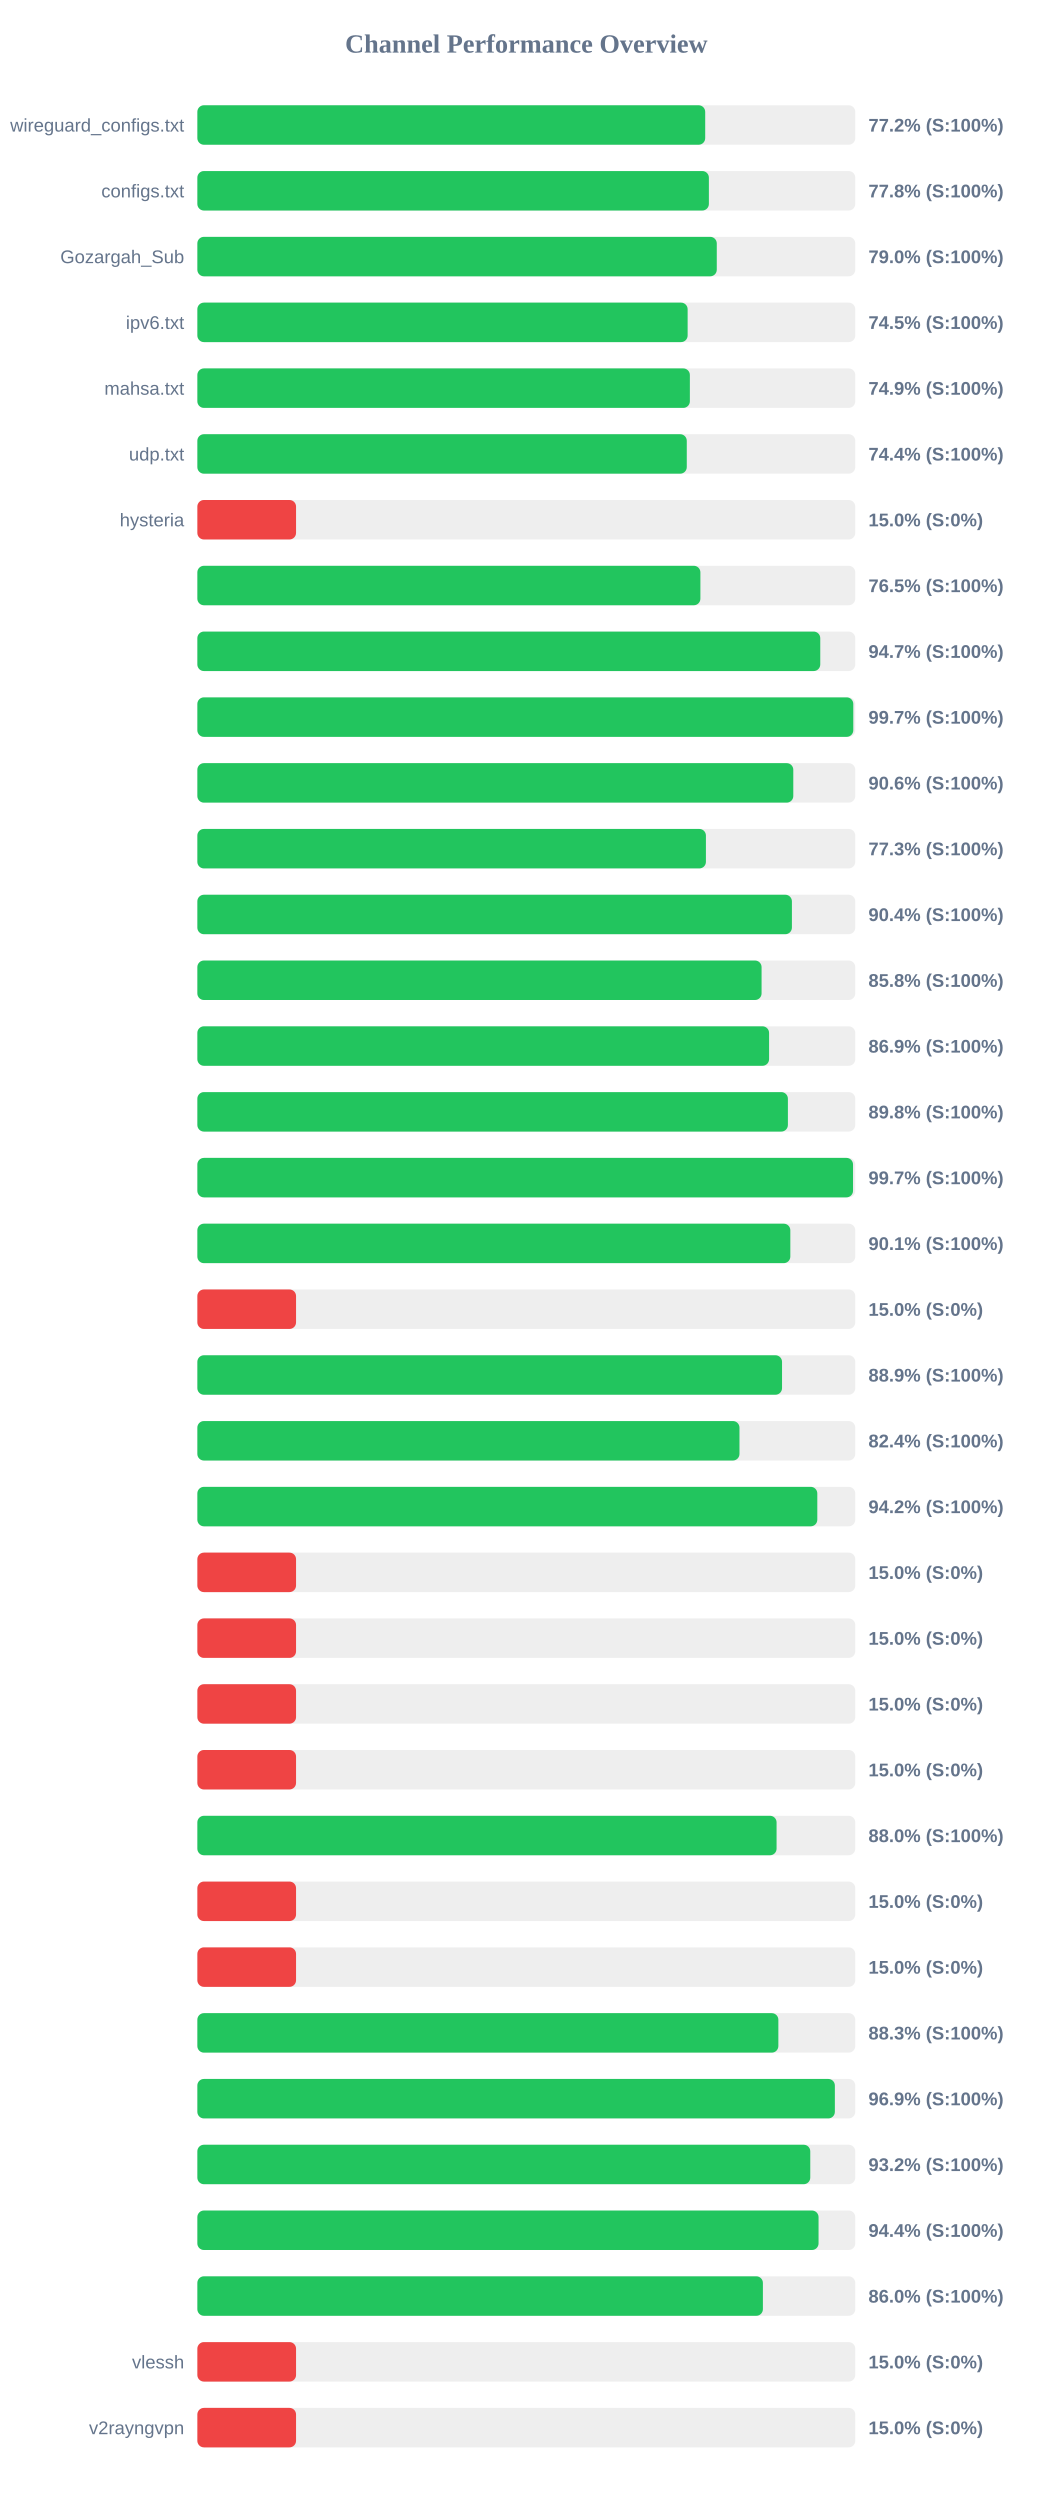
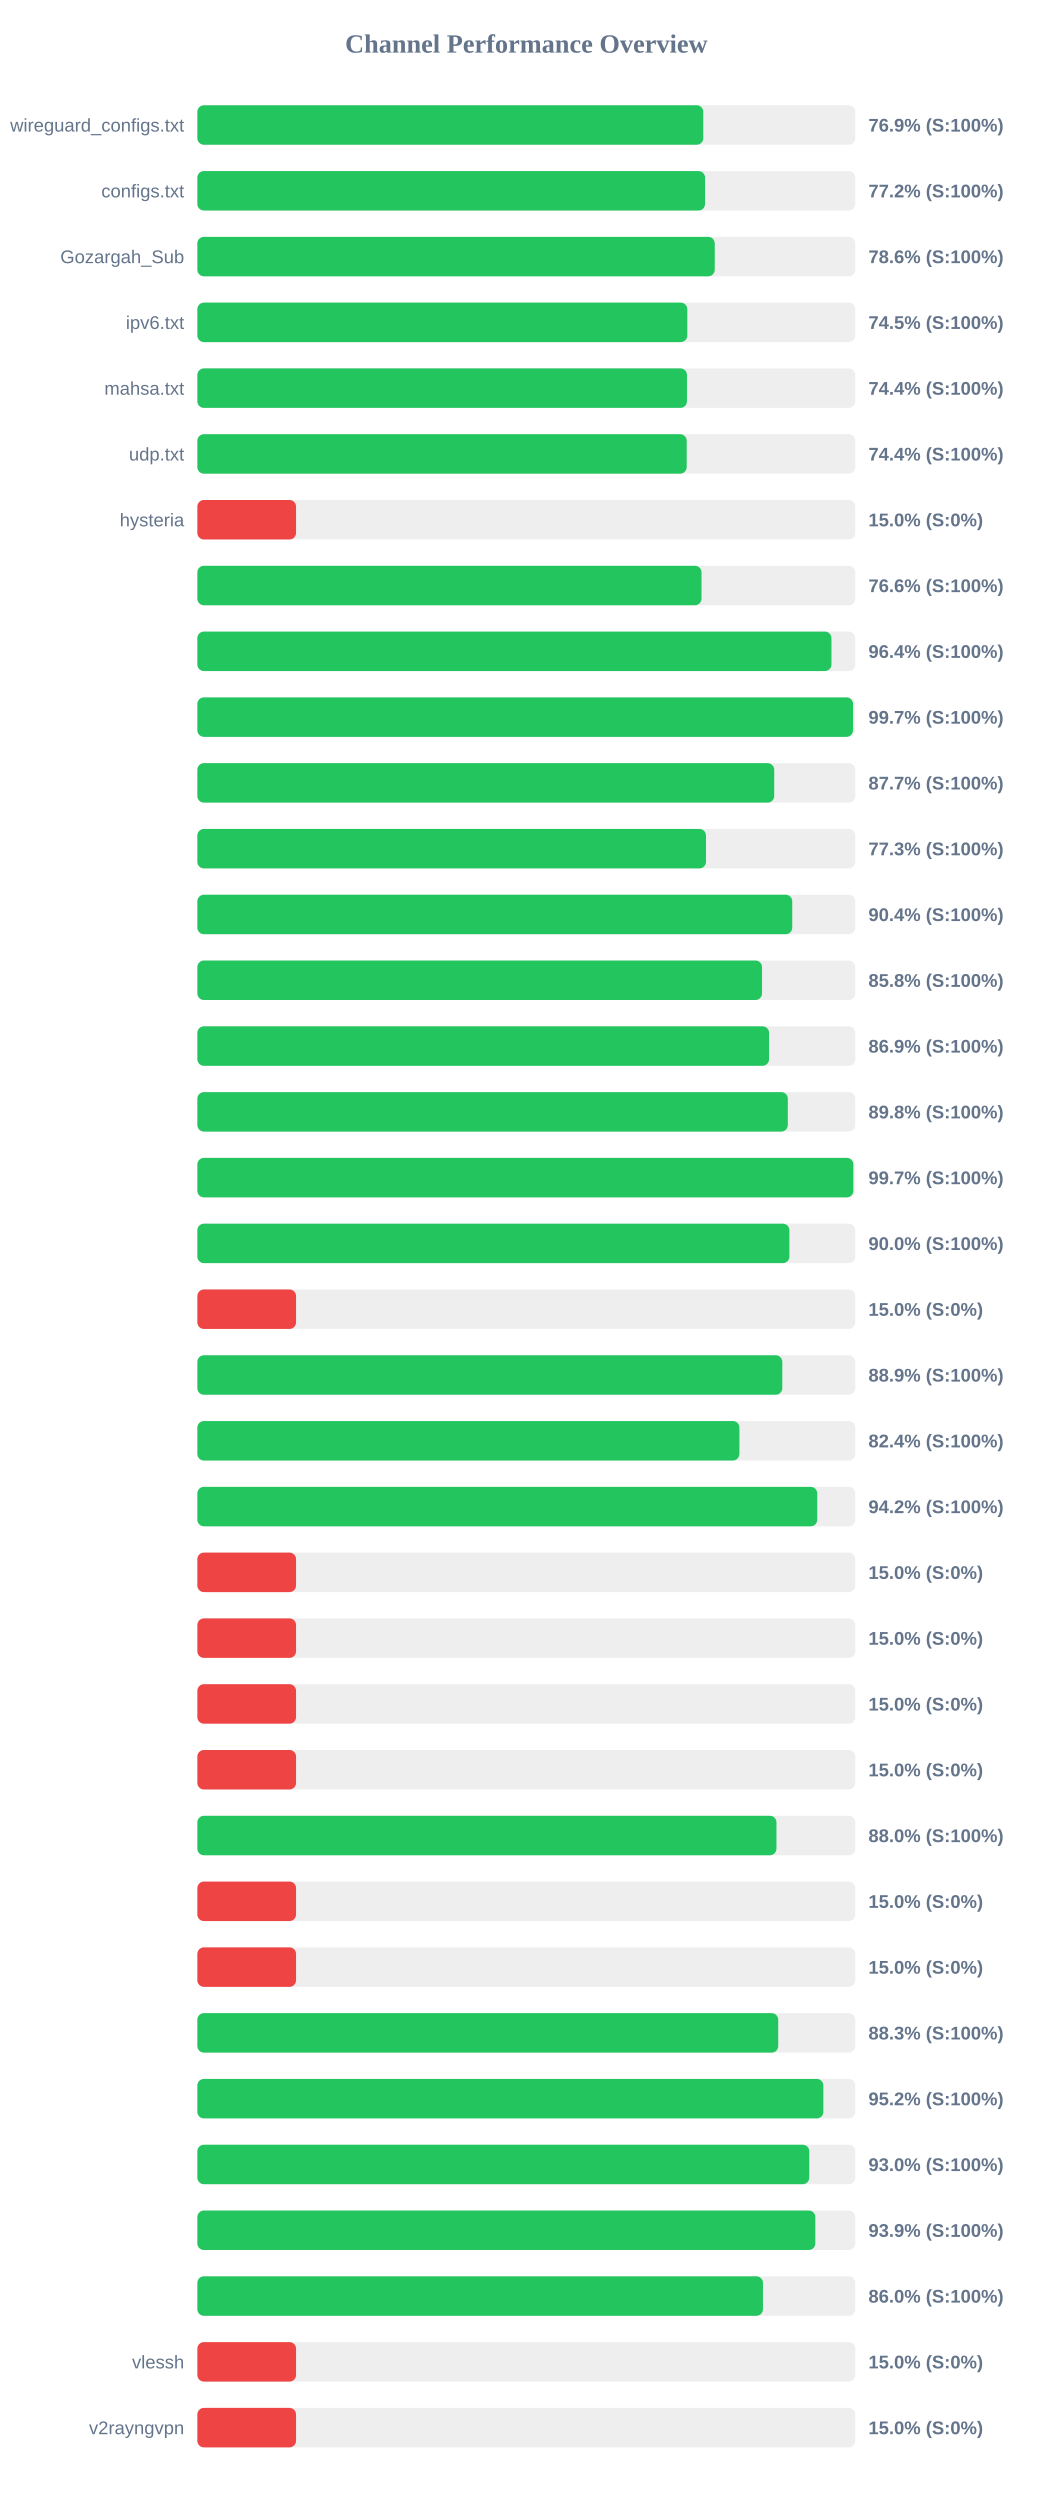
<svg xmlns="http://www.w3.org/2000/svg" width="800" height="1900" version="1.1">
  <style>
        .row { font: 14px Arial; fill: #64748b; }
        .score { font: bold 14px Arial; fill: #64748b; }
    </style>
  <text x="400" y="40" text-anchor="middle" font-size="20px" font-weight="bold" fill="#64748b">Channel Performance Overview</text>
  <rect x="150" y="80" width="500" height="30" fill="#eee" rx="5" />
-   <rect x="150" y="80" width="385.95" height="30" fill="#22c55e" rx="5" />
+   <rect x="150" y="80" width="384.5" height="30" fill="#22c55e" rx="5" />
  <text x="140" y="100" text-anchor="end" class="row">wireguard_configs.txt</text>
-   <text x="660" y="100" text-anchor="start" class="score">77.2% (S:100%)</text>
+   <text x="660" y="100" text-anchor="start" class="score">76.9% (S:100%)</text>
  <rect x="150" y="130" width="500" height="30" fill="#eee" rx="5" />
-   <rect x="150" y="130" width="388.75" height="30" fill="#22c55e" rx="5" />
+   <rect x="150" y="130" width="385.85" height="30" fill="#22c55e" rx="5" />
  <text x="140" y="150" text-anchor="end" class="row">configs.txt</text>
-   <text x="660" y="150" text-anchor="start" class="score">77.8% (S:100%)</text>
+   <text x="660" y="150" text-anchor="start" class="score">77.2% (S:100%)</text>
  <rect x="150" y="180" width="500" height="30" fill="#eee" rx="5" />
-   <rect x="150" y="180" width="394.75" height="30" fill="#22c55e" rx="5" />
+   <rect x="150" y="180" width="393.2" height="30" fill="#22c55e" rx="5" />
  <text x="140" y="200" text-anchor="end" class="row">Gozargah_Sub</text>
-   <text x="660" y="200" text-anchor="start" class="score">79.0% (S:100%)</text>
+   <text x="660" y="200" text-anchor="start" class="score">78.6% (S:100%)</text>
  <rect x="150" y="230" width="500" height="30" fill="#eee" rx="5" />
-   <rect x="150" y="230" width="372.6" height="30" fill="#22c55e" rx="5" />
+   <rect x="150" y="230" width="372.35" height="30" fill="#22c55e" rx="5" />
  <text x="140" y="250" text-anchor="end" class="row">ipv6.txt</text>
  <text x="660" y="250" text-anchor="start" class="score">74.5% (S:100%)</text>
  <rect x="150" y="280" width="500" height="30" fill="#eee" rx="5" />
-   <rect x="150" y="280" width="374.3" height="30" fill="#22c55e" rx="5" />
+   <rect x="150" y="280" width="372.1" height="30" fill="#22c55e" rx="5" />
  <text x="140" y="300" text-anchor="end" class="row">mahsa.txt</text>
-   <text x="660" y="300" text-anchor="start" class="score">74.9% (S:100%)</text>
+   <text x="660" y="300" text-anchor="start" class="score">74.4% (S:100%)</text>
  <rect x="150" y="330" width="500" height="30" fill="#eee" rx="5" />
-   <rect x="150" y="330" width="371.95" height="30" fill="#22c55e" rx="5" />
+   <rect x="150" y="330" width="371.9" height="30" fill="#22c55e" rx="5" />
  <text x="140" y="350" text-anchor="end" class="row">udp.txt</text>
  <text x="660" y="350" text-anchor="start" class="score">74.4% (S:100%)</text>
  <rect x="150" y="380" width="500" height="30" fill="#eee" rx="5" />
  <rect x="150" y="380" width="75.0" height="30" fill="#ef4444" rx="5" />
  <text x="140" y="400" text-anchor="end" class="row">hysteria</text>
  <text x="660" y="400" text-anchor="start" class="score">15.0% (S:0%)</text>
  <rect x="150" y="430" width="500" height="30" fill="#eee" rx="5" />
-   <rect x="150" y="430" width="382.3" height="30" fill="#22c55e" rx="5" />
+   <rect x="150" y="430" width="383.15" height="30" fill="#22c55e" rx="5" />
  <text x="140" y="450" text-anchor="end" class="row" />
-   <text x="660" y="450" text-anchor="start" class="score">76.5% (S:100%)</text>
+   <text x="660" y="450" text-anchor="start" class="score">76.6% (S:100%)</text>
  <rect x="150" y="480" width="500" height="30" fill="#eee" rx="5" />
-   <rect x="150" y="480" width="473.4" height="30" fill="#22c55e" rx="5" />
+   <rect x="150" y="480" width="481.9" height="30" fill="#22c55e" rx="5" />
  <text x="140" y="500" text-anchor="end" class="row" />
-   <text x="660" y="500" text-anchor="start" class="score">94.7% (S:100%)</text>
+   <text x="660" y="500" text-anchor="start" class="score">96.4% (S:100%)</text>
  <rect x="150" y="530" width="500" height="30" fill="#eee" rx="5" />
-   <rect x="150" y="530" width="498.5" height="30" fill="#22c55e" rx="5" />
+   <rect x="150" y="530" width="498.3" height="30" fill="#22c55e" rx="5" />
  <text x="140" y="550" text-anchor="end" class="row" />
  <text x="660" y="550" text-anchor="start" class="score">99.7% (S:100%)</text>
  <rect x="150" y="580" width="500" height="30" fill="#eee" rx="5" />
-   <rect x="150" y="580" width="452.9" height="30" fill="#22c55e" rx="5" />
+   <rect x="150" y="580" width="438.4" height="30" fill="#22c55e" rx="5" />
  <text x="140" y="600" text-anchor="end" class="row" />
-   <text x="660" y="600" text-anchor="start" class="score">90.6% (S:100%)</text>
+   <text x="660" y="600" text-anchor="start" class="score">87.7% (S:100%)</text>
  <rect x="150" y="630" width="500" height="30" fill="#eee" rx="5" />
-   <rect x="150" y="630" width="386.5" height="30" fill="#22c55e" rx="5" />
+   <rect x="150" y="630" width="386.55" height="30" fill="#22c55e" rx="5" />
  <text x="140" y="650" text-anchor="end" class="row" />
  <text x="660" y="650" text-anchor="start" class="score">77.3% (S:100%)</text>
  <rect x="150" y="680" width="500" height="30" fill="#eee" rx="5" />
-   <rect x="150" y="680" width="451.85" height="30" fill="#22c55e" rx="5" />
+   <rect x="150" y="680" width="452.1" height="30" fill="#22c55e" rx="5" />
  <text x="140" y="700" text-anchor="end" class="row" />
  <text x="660" y="700" text-anchor="start" class="score">90.4% (S:100%)</text>
  <rect x="150" y="730" width="500" height="30" fill="#eee" rx="5" />
-   <rect x="150" y="730" width="428.8" height="30" fill="#22c55e" rx="5" />
+   <rect x="150" y="730" width="429.15" height="30" fill="#22c55e" rx="5" />
  <text x="140" y="750" text-anchor="end" class="row" />
  <text x="660" y="750" text-anchor="start" class="score">85.8% (S:100%)</text>
  <rect x="150" y="780" width="500" height="30" fill="#eee" rx="5" />
  <rect x="150" y="780" width="434.5" height="30" fill="#22c55e" rx="5" />
  <text x="140" y="800" text-anchor="end" class="row" />
  <text x="660" y="800" text-anchor="start" class="score">86.9% (S:100%)</text>
  <rect x="150" y="830" width="500" height="30" fill="#eee" rx="5" />
-   <rect x="150" y="830" width="448.8" height="30" fill="#22c55e" rx="5" />
+   <rect x="150" y="830" width="448.75" height="30" fill="#22c55e" rx="5" />
  <text x="140" y="850" text-anchor="end" class="row" />
  <text x="660" y="850" text-anchor="start" class="score">89.8% (S:100%)</text>
  <rect x="150" y="880" width="500" height="30" fill="#eee" rx="5" />
-   <rect x="150" y="880" width="498.3" height="30" fill="#22c55e" rx="5" />
+   <rect x="150" y="880" width="498.55" height="30" fill="#22c55e" rx="5" />
  <text x="140" y="900" text-anchor="end" class="row" />
  <text x="660" y="900" text-anchor="start" class="score">99.7% (S:100%)</text>
  <rect x="150" y="930" width="500" height="30" fill="#eee" rx="5" />
-   <rect x="150" y="930" width="450.65" height="30" fill="#22c55e" rx="5" />
+   <rect x="150" y="930" width="449.95" height="30" fill="#22c55e" rx="5" />
  <text x="140" y="950" text-anchor="end" class="row" />
-   <text x="660" y="950" text-anchor="start" class="score">90.1% (S:100%)</text>
+   <text x="660" y="950" text-anchor="start" class="score">90.0% (S:100%)</text>
  <rect x="150" y="980" width="500" height="30" fill="#eee" rx="5" />
  <rect x="150" y="980" width="75.0" height="30" fill="#ef4444" rx="5" />
  <text x="140" y="1000" text-anchor="end" class="row" />
  <text x="660" y="1000" text-anchor="start" class="score">15.0% (S:0%)</text>
  <rect x="150" y="1030" width="500" height="30" fill="#eee" rx="5" />
-   <rect x="150" y="1030" width="444.35" height="30" fill="#22c55e" rx="5" />
+   <rect x="150" y="1030" width="444.55" height="30" fill="#22c55e" rx="5" />
  <text x="140" y="1050" text-anchor="end" class="row" />
  <text x="660" y="1050" text-anchor="start" class="score">88.9% (S:100%)</text>
  <rect x="150" y="1080" width="500" height="30" fill="#eee" rx="5" />
-   <rect x="150" y="1080" width="412.0" height="30" fill="#22c55e" rx="5" />
+   <rect x="150" y="1080" width="411.95" height="30" fill="#22c55e" rx="5" />
  <text x="140" y="1100" text-anchor="end" class="row" />
  <text x="660" y="1100" text-anchor="start" class="score">82.4% (S:100%)</text>
  <rect x="150" y="1130" width="500" height="30" fill="#eee" rx="5" />
-   <rect x="150" y="1130" width="471.15" height="30" fill="#22c55e" rx="5" />
+   <rect x="150" y="1130" width="471.1" height="30" fill="#22c55e" rx="5" />
  <text x="140" y="1150" text-anchor="end" class="row" />
  <text x="660" y="1150" text-anchor="start" class="score">94.2% (S:100%)</text>
  <rect x="150" y="1180" width="500" height="30" fill="#eee" rx="5" />
  <rect x="150" y="1180" width="75.0" height="30" fill="#ef4444" rx="5" />
  <text x="140" y="1200" text-anchor="end" class="row" />
  <text x="660" y="1200" text-anchor="start" class="score">15.0% (S:0%)</text>
  <rect x="150" y="1230" width="500" height="30" fill="#eee" rx="5" />
  <rect x="150" y="1230" width="75.0" height="30" fill="#ef4444" rx="5" />
  <text x="140" y="1250" text-anchor="end" class="row" />
  <text x="660" y="1250" text-anchor="start" class="score">15.0% (S:0%)</text>
  <rect x="150" y="1280" width="500" height="30" fill="#eee" rx="5" />
  <rect x="150" y="1280" width="75.0" height="30" fill="#ef4444" rx="5" />
  <text x="140" y="1300" text-anchor="end" class="row" />
  <text x="660" y="1300" text-anchor="start" class="score">15.0% (S:0%)</text>
  <rect x="150" y="1330" width="500" height="30" fill="#eee" rx="5" />
  <rect x="150" y="1330" width="75.0" height="30" fill="#ef4444" rx="5" />
  <text x="140" y="1350" text-anchor="end" class="row" />
  <text x="660" y="1350" text-anchor="start" class="score">15.0% (S:0%)</text>
  <rect x="150" y="1380" width="500" height="30" fill="#eee" rx="5" />
-   <rect x="150" y="1380" width="440.2" height="30" fill="#22c55e" rx="5" />
+   <rect x="150" y="1380" width="440.1" height="30" fill="#22c55e" rx="5" />
  <text x="140" y="1400" text-anchor="end" class="row" />
  <text x="660" y="1400" text-anchor="start" class="score">88.0% (S:100%)</text>
  <rect x="150" y="1430" width="500" height="30" fill="#eee" rx="5" />
  <rect x="150" y="1430" width="75.0" height="30" fill="#ef4444" rx="5" />
  <text x="140" y="1450" text-anchor="end" class="row" />
  <text x="660" y="1450" text-anchor="start" class="score">15.0% (S:0%)</text>
  <rect x="150" y="1480" width="500" height="30" fill="#eee" rx="5" />
  <rect x="150" y="1480" width="75.0" height="30" fill="#ef4444" rx="5" />
  <text x="140" y="1500" text-anchor="end" class="row" />
  <text x="660" y="1500" text-anchor="start" class="score">15.0% (S:0%)</text>
  <rect x="150" y="1530" width="500" height="30" fill="#eee" rx="5" />
-   <rect x="150" y="1530" width="441.55" height="30" fill="#22c55e" rx="5" />
+   <rect x="150" y="1530" width="441.45" height="30" fill="#22c55e" rx="5" />
  <text x="140" y="1550" text-anchor="end" class="row" />
  <text x="660" y="1550" text-anchor="start" class="score">88.3% (S:100%)</text>
  <rect x="150" y="1580" width="500" height="30" fill="#eee" rx="5" />
-   <rect x="150" y="1580" width="484.5" height="30" fill="#22c55e" rx="5" />
+   <rect x="150" y="1580" width="475.75" height="30" fill="#22c55e" rx="5" />
  <text x="140" y="1600" text-anchor="end" class="row" />
-   <text x="660" y="1600" text-anchor="start" class="score">96.9% (S:100%)</text>
+   <text x="660" y="1600" text-anchor="start" class="score">95.2% (S:100%)</text>
  <rect x="150" y="1630" width="500" height="30" fill="#eee" rx="5" />
-   <rect x="150" y="1630" width="465.8" height="30" fill="#22c55e" rx="5" />
+   <rect x="150" y="1630" width="465.05" height="30" fill="#22c55e" rx="5" />
  <text x="140" y="1650" text-anchor="end" class="row" />
-   <text x="660" y="1650" text-anchor="start" class="score">93.2% (S:100%)</text>
+   <text x="660" y="1650" text-anchor="start" class="score">93.0% (S:100%)</text>
  <rect x="150" y="1680" width="500" height="30" fill="#eee" rx="5" />
-   <rect x="150" y="1680" width="472.1" height="30" fill="#22c55e" rx="5" />
+   <rect x="150" y="1680" width="469.65" height="30" fill="#22c55e" rx="5" />
  <text x="140" y="1700" text-anchor="end" class="row" />
-   <text x="660" y="1700" text-anchor="start" class="score">94.4% (S:100%)</text>
+   <text x="660" y="1700" text-anchor="start" class="score">93.9% (S:100%)</text>
  <rect x="150" y="1730" width="500" height="30" fill="#eee" rx="5" />
-   <rect x="150" y="1730" width="429.8" height="30" fill="#22c55e" rx="5" />
+   <rect x="150" y="1730" width="429.85" height="30" fill="#22c55e" rx="5" />
  <text x="140" y="1750" text-anchor="end" class="row" />
  <text x="660" y="1750" text-anchor="start" class="score">86.0% (S:100%)</text>
  <rect x="150" y="1780" width="500" height="30" fill="#eee" rx="5" />
  <rect x="150" y="1780" width="75.0" height="30" fill="#ef4444" rx="5" />
  <text x="140" y="1800" text-anchor="end" class="row">vlessh</text>
  <text x="660" y="1800" text-anchor="start" class="score">15.0% (S:0%)</text>
  <rect x="150" y="1830" width="500" height="30" fill="#eee" rx="5" />
  <rect x="150" y="1830" width="75.0" height="30" fill="#ef4444" rx="5" />
  <text x="140" y="1850" text-anchor="end" class="row">v2rayngvpn</text>
  <text x="660" y="1850" text-anchor="start" class="score">15.0% (S:0%)</text>
</svg>
